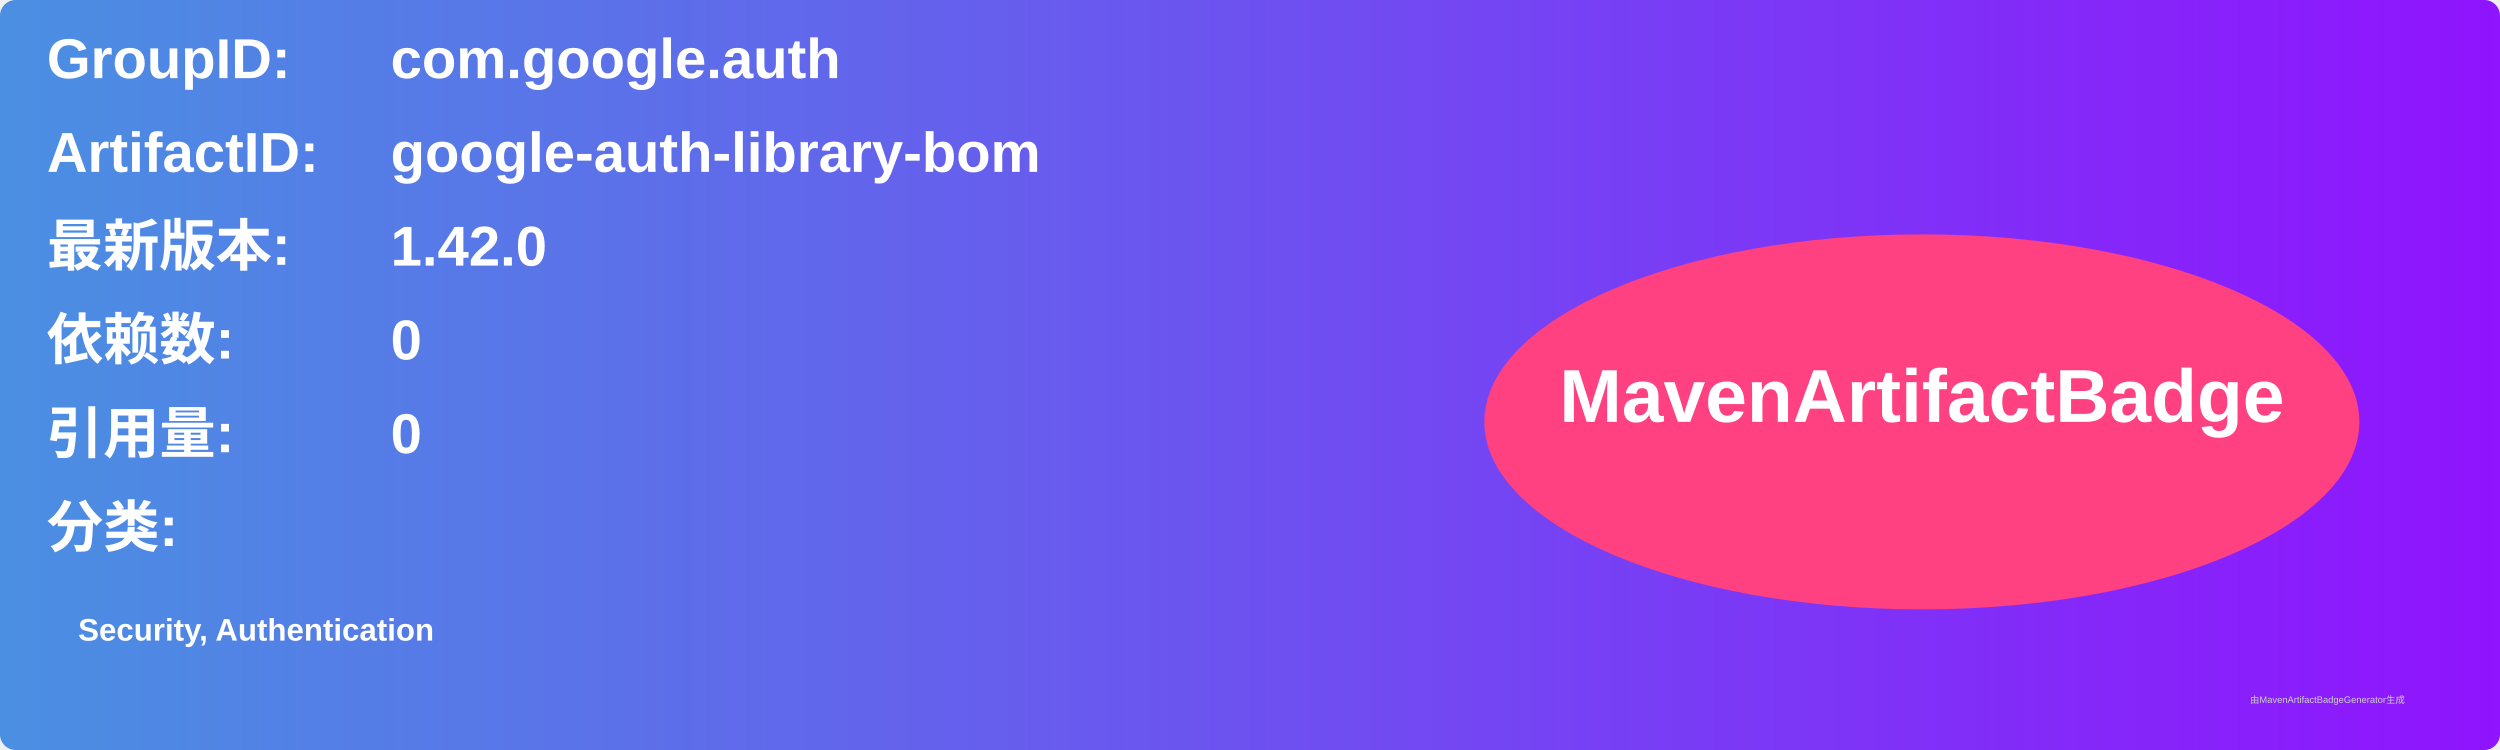
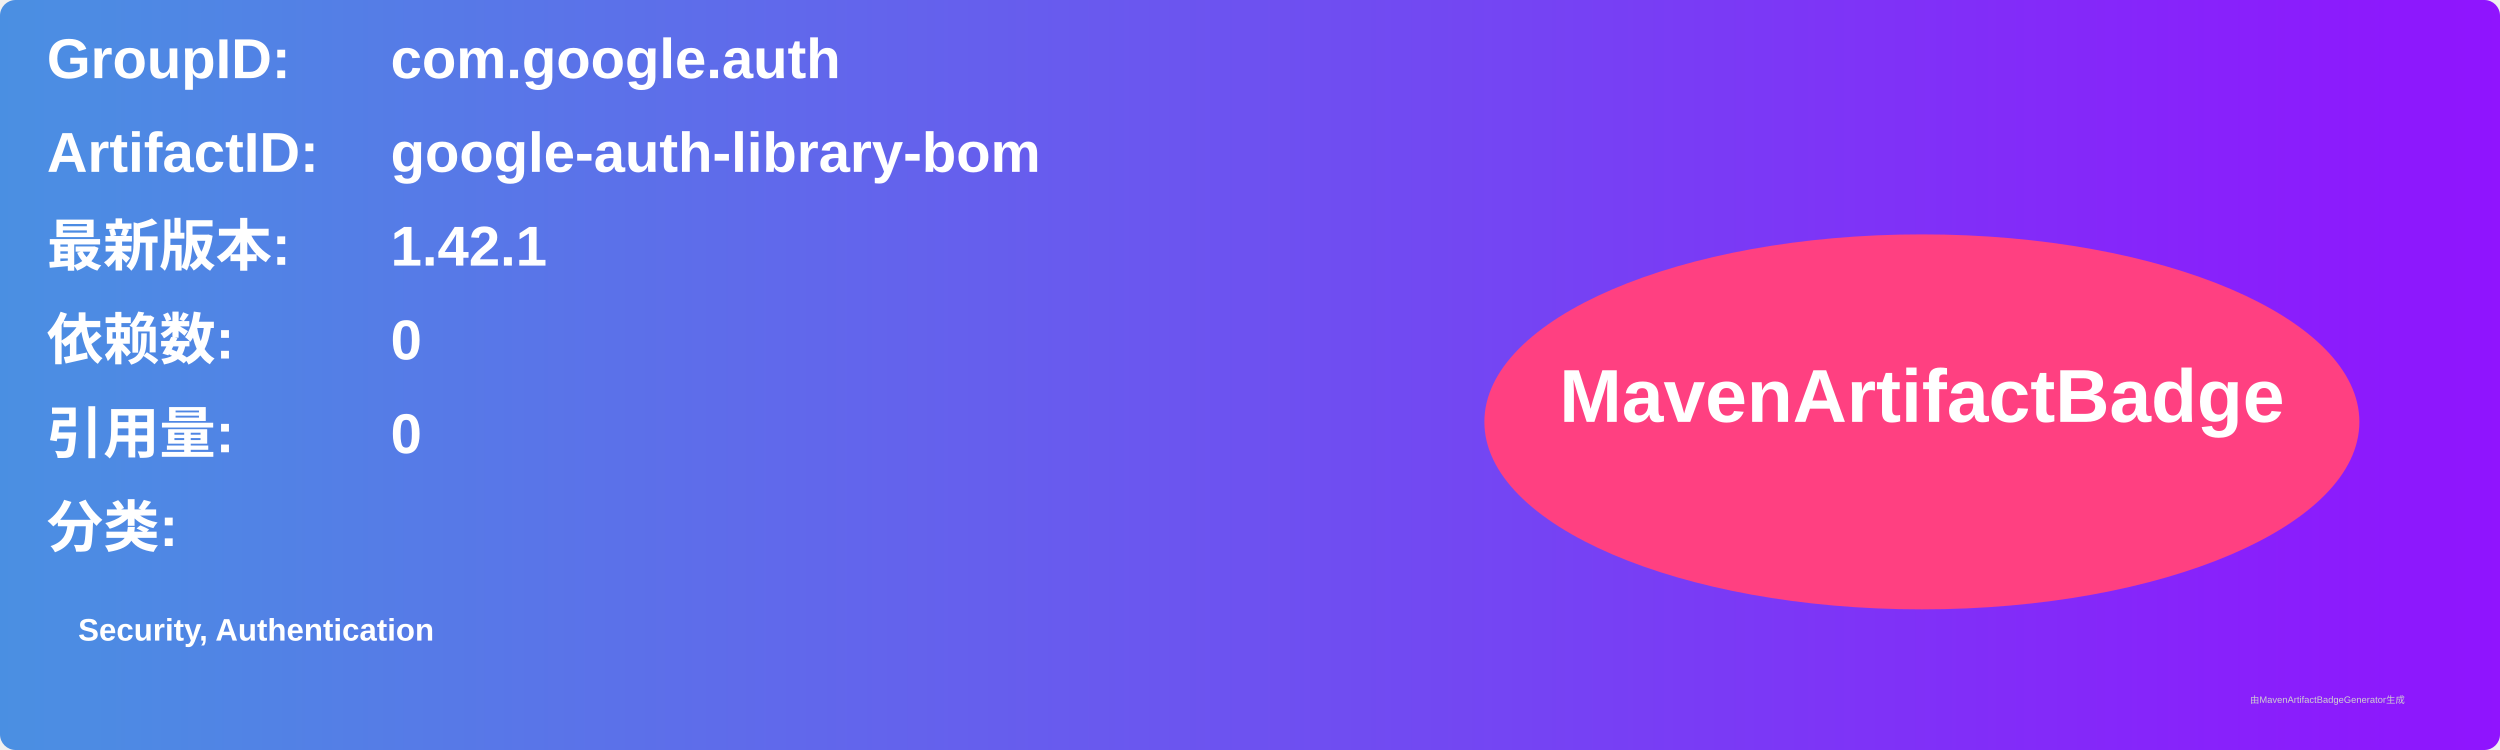
<svg xmlns="http://www.w3.org/2000/svg" width="800" height="240" viewBox="0 0 800 240">
  <linearGradient id="grad" x1="0%" y1="0%" x2="100%" y2="0%">
    <stop offset="0%" stop-color="#4a90e2" />
    <stop offset="100%" stop-color="#9013fe" />
  </linearGradient>
  <rect width="100%" height="100%" rx="5" ry="5" fill="url(#grad)" />
  <g transform="translate(15, 15)">
    <text x="0" y="10" font-family="Arial" font-size="18" fill="white" font-weight="bold" width="260">GroupID:</text>
    <text x="110" y="10" font-family="Arial" font-size="18" fill="white" font-weight="bold" width="460">com.google.auth</text>
    <text x="0" y="40" font-family="Arial" font-size="18" fill="white" font-weight="bold" width="260">ArtifactID:</text>
    <text x="110" y="40" font-family="Arial" font-size="18" fill="white" font-weight="bold" width="460">google-auth-library-bom</text>
    <text x="0" y="70" font-family="Arial" font-size="18" fill="white" font-weight="bold">最新版本:</text>
    <text x="110" y="70" font-family="Arial" font-size="18" fill="white" font-weight="bold">
-       <tspan font-weight="bold">1.42.0</tspan>
+       <tspan font-weight="bold">1.42.1</tspan>
    </text>
    <text x="0" y="100" font-family="Arial" font-size="18" fill="white" font-weight="bold">依赖数: </text>
    <text x="110" y="100" font-family="Arial" font-size="18" fill="white">
      <tspan font-weight="bold">0</tspan>
    </text>
    <text x="0" y="130" font-family="Arial" font-size="18" fill="white" font-weight="bold">引用量: </text>
    <text x="110" y="130" font-family="Arial" font-size="18" fill="white">
      <tspan font-weight="bold">0</tspan>
    </text>
    <text x="0" y="160" font-family="Arial" font-size="18" fill="white" font-weight="bold">分类:</text>
    <text x="10" y="190" font-family="Arial" font-size="10" fill="white">
      <tspan font-weight="bold">Security, Authentication</tspan>
    </text>
    <ellipse cx="600" cy="120" rx="140" ry="60" fill="#ff4081" />
    <text x="600" y="120" text-anchor="middle" font-family="Arial" font-size="24" fill="white" font-weight="bold">MavenArtifactBadge</text>
  </g>
  <text x="720" y="225" font-family="Arial" font-size="3" fill="#d0d0d0">由MavenArtifactBadgeGenerator生成</text>
</svg>
